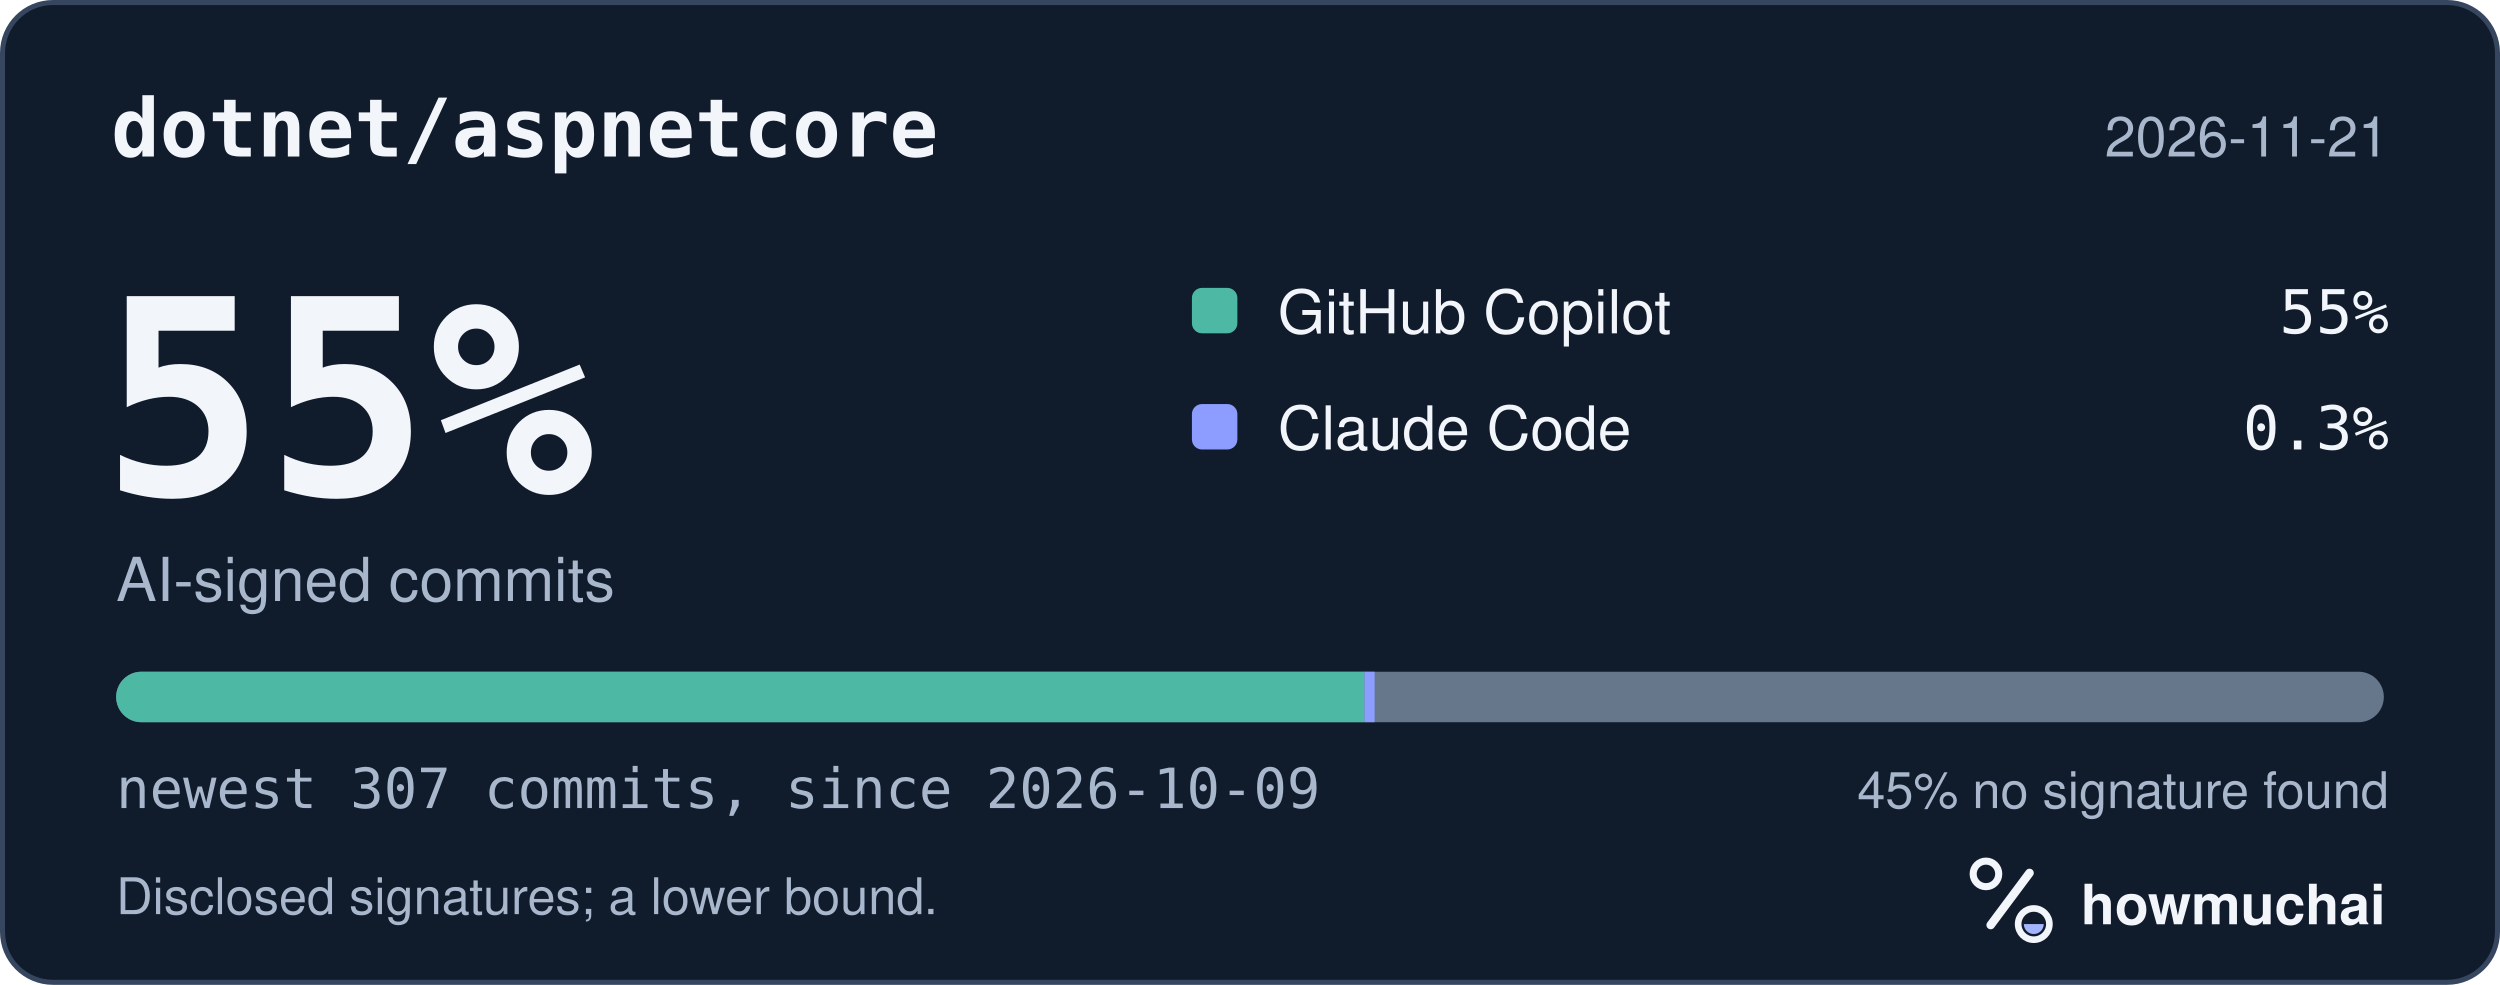
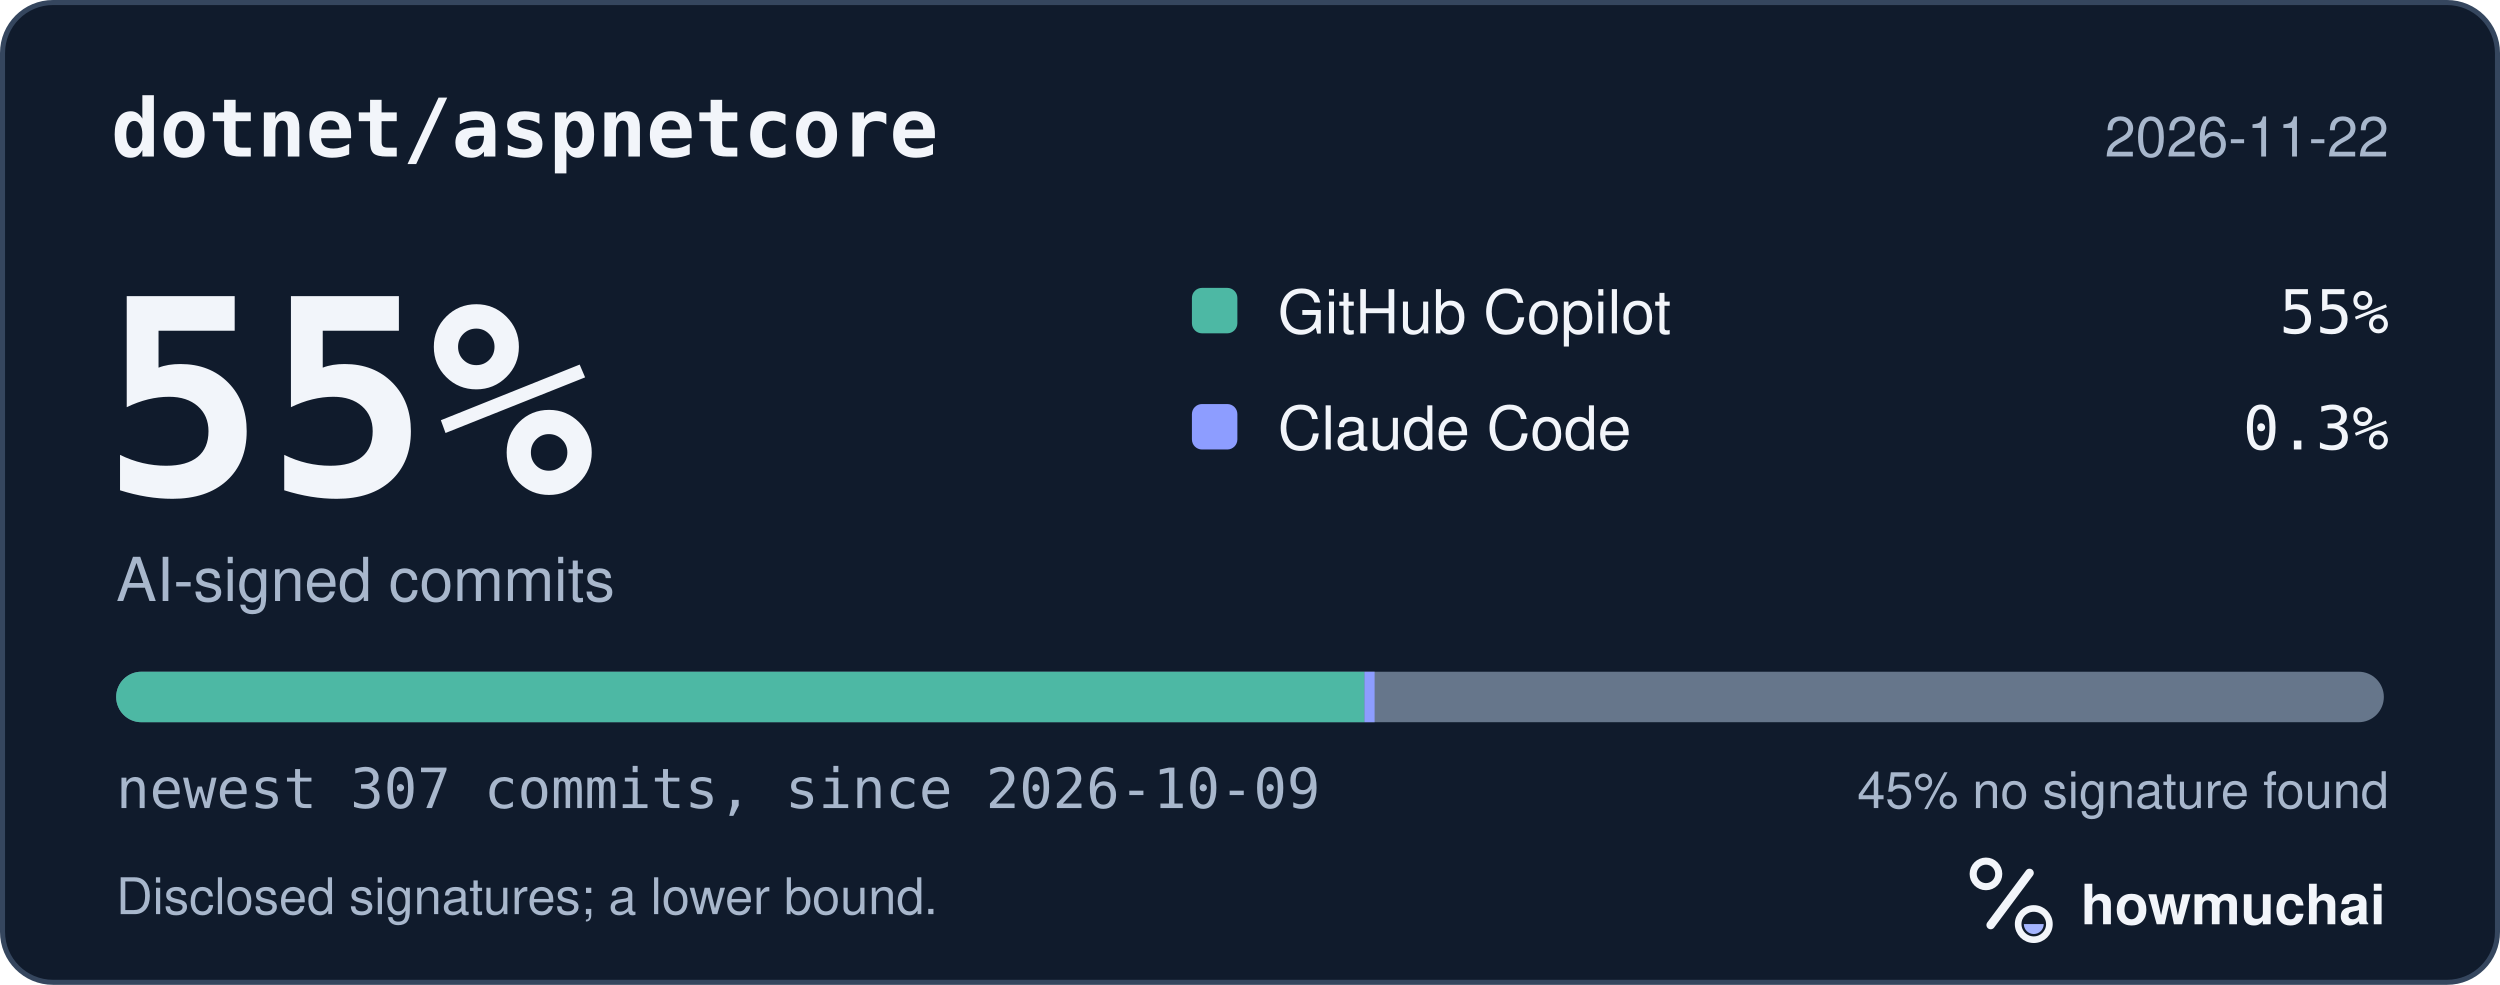
<svg xmlns="http://www.w3.org/2000/svg" width="495" height="195" viewBox="0 0 495 195" role="img" aria-labelledby="hm-t hm-d">
  <rect x="0.5" y="0.5" width="494" height="194" rx="10" fill="#101B2C" stroke="#35465E" />
  <text x="22" y="31" fill="#F2F5FA" font-family="ui-monospace, SF Mono, Menlo, Consolas, IBM Plex Mono, monospace" font-size="16" font-weight="600">dotnet/aspnetcore</text>
-   <text x="473" y="31" fill="#A8B7CC" font-family="-apple-system, BlinkMacSystemFont, Segoe UI, Helvetica, Arial, Fira Sans, sans-serif" font-size="11" text-anchor="end">2026-11-21</text>
+   <text x="473" y="31" fill="#A8B7CC" font-family="-apple-system, BlinkMacSystemFont, Segoe UI, Helvetica, Arial, Fira Sans, sans-serif" font-size="11" text-anchor="end">2026-11-22</text>
  <text x="20" y="98" fill="#F2F5FA" font-family="ui-monospace, SF Mono, Menlo, Consolas, IBM Plex Mono, monospace" font-size="54" font-weight="700">55%</text>
  <text x="23" y="119" fill="#A8B7CC" font-family="-apple-system, BlinkMacSystemFont, Segoe UI, Helvetica, Arial, Fira Sans, sans-serif" font-size="12">AI-signed commits</text>
  <rect x="236" y="57" width="9" height="9" rx="2" fill="#4DB8A4" />
  <text x="253" y="66" fill="#F2F5FA" font-family="-apple-system, BlinkMacSystemFont, Segoe UI, Helvetica, Arial, Fira Sans, sans-serif" font-size="12">GitHub Copilot</text>
  <text x="473" y="66" fill="#F2F5FA" font-family="ui-monospace, SF Mono, Menlo, Consolas, IBM Plex Mono, monospace" font-size="12" text-anchor="end">55%</text>
  <rect x="236" y="80" width="9" height="9" rx="2" fill="#8D9DFF" />
  <text x="253" y="89" fill="#F2F5FA" font-family="-apple-system, BlinkMacSystemFont, Segoe UI, Helvetica, Arial, Fira Sans, sans-serif" font-size="12">Claude Code</text>
  <text x="473" y="89" fill="#F2F5FA" font-family="ui-monospace, SF Mono, Menlo, Consolas, IBM Plex Mono, monospace" font-size="12" text-anchor="end">0.3%</text>
  <defs>
    <clipPath id="hm-bar">
      <rect x="23" y="133" width="449" height="10" rx="5" />
    </clipPath>
  </defs>
  <rect x="23" y="133" width="449" height="10" rx="5" fill="#66768B" />
  <g clip-path="url(#hm-bar)">
    <rect x="23.00" y="133" width="247.17" height="10" fill="#4DB8A4" />
    <rect x="270.17" y="133" width="2.00" height="10" fill="#8D9DFF" />
  </g>
  <text x="23" y="160" fill="#A8B7CC" font-family="ui-monospace, SF Mono, Menlo, Consolas, IBM Plex Mono, monospace" font-size="11">newest 307 commits, since 2026-10-09</text>
  <text x="473" y="160" fill="#A8B7CC" font-family="-apple-system, BlinkMacSystemFont, Segoe UI, Helvetica, Arial, Fira Sans, sans-serif" font-size="10" text-anchor="end">45% no signature found</text>
  <text x="23" y="181" fill="#A8B7CC" font-family="-apple-system, BlinkMacSystemFont, Segoe UI, Helvetica, Arial, Fira Sans, sans-serif" font-size="10">Disclosed signatures; a lower bound.</text>
  <g transform="translate(386 166) scale(0.046875)">
    <circle cx="154" cy="150" r="54" fill="none" stroke="#F2F5FA" stroke-width="30" />
    <path d="M174 366 338 146" fill="none" stroke="#F2F5FA" stroke-width="36" stroke-linecap="round" />
    <circle cx="356" cy="362" r="66" fill="none" stroke="#F2F5FA" stroke-width="28" />
    <path d="M314 362a42 42 0 0 0 84 0Z" fill="#A4B5FF" />
  </g>
  <text x="412" y="183" fill="#F2F5FA" font-family="-apple-system, BlinkMacSystemFont, Segoe UI, Helvetica, Arial, Fira Sans, sans-serif" font-size="11" font-weight="650">howmuchai</text>
</svg>
